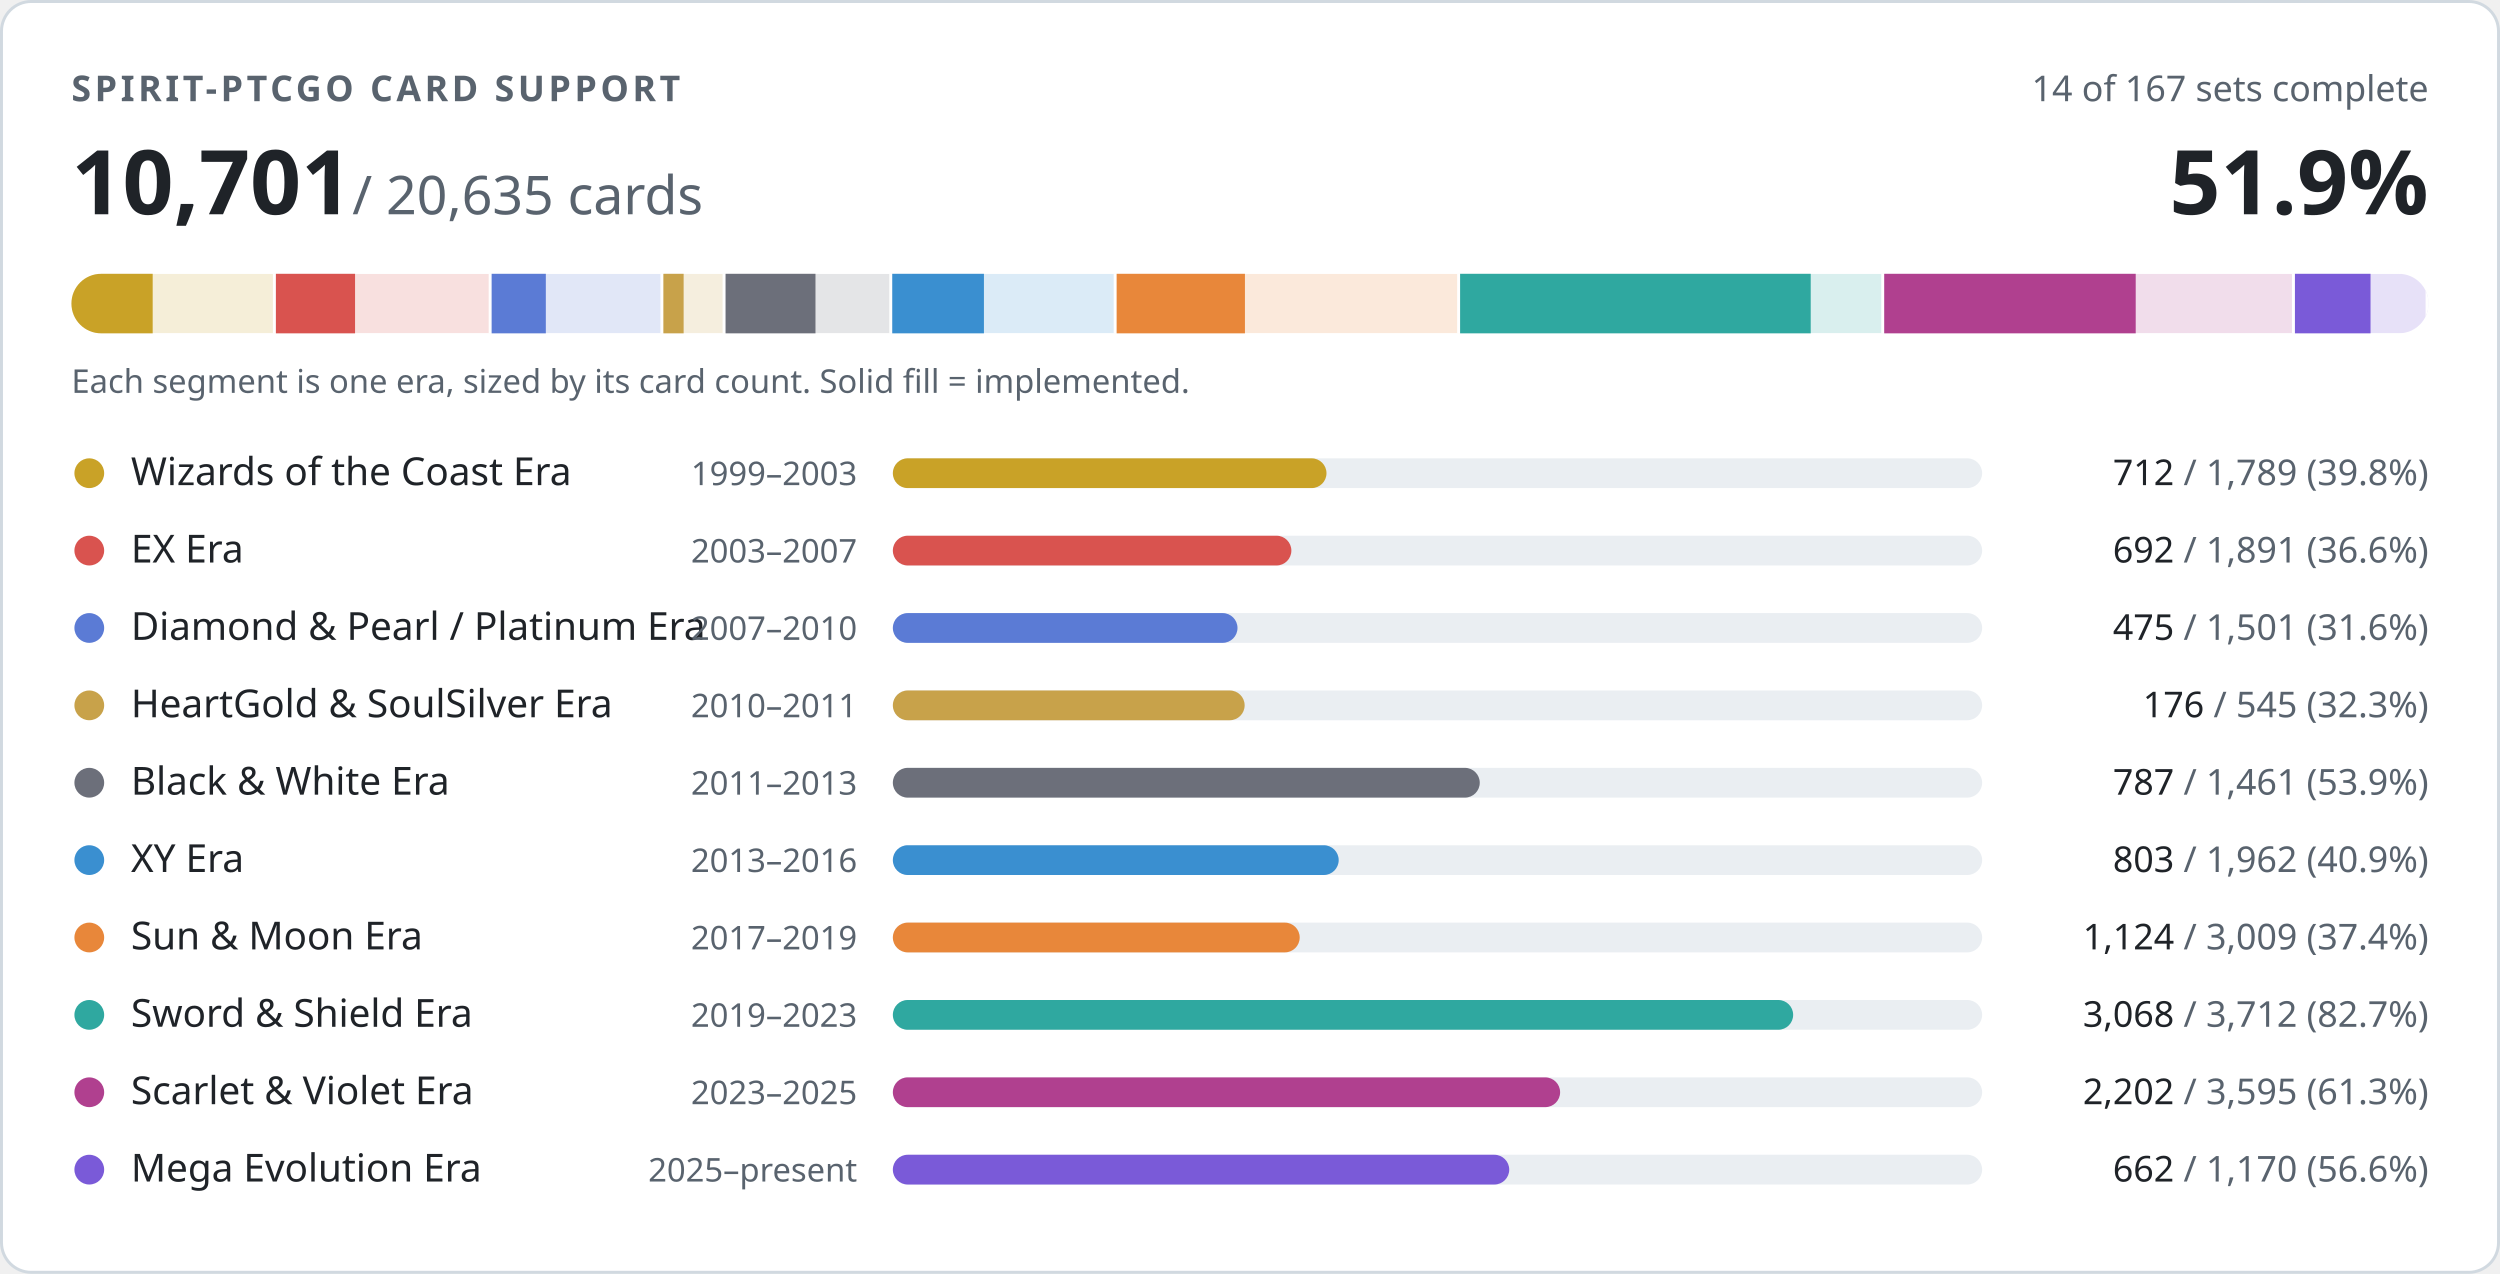
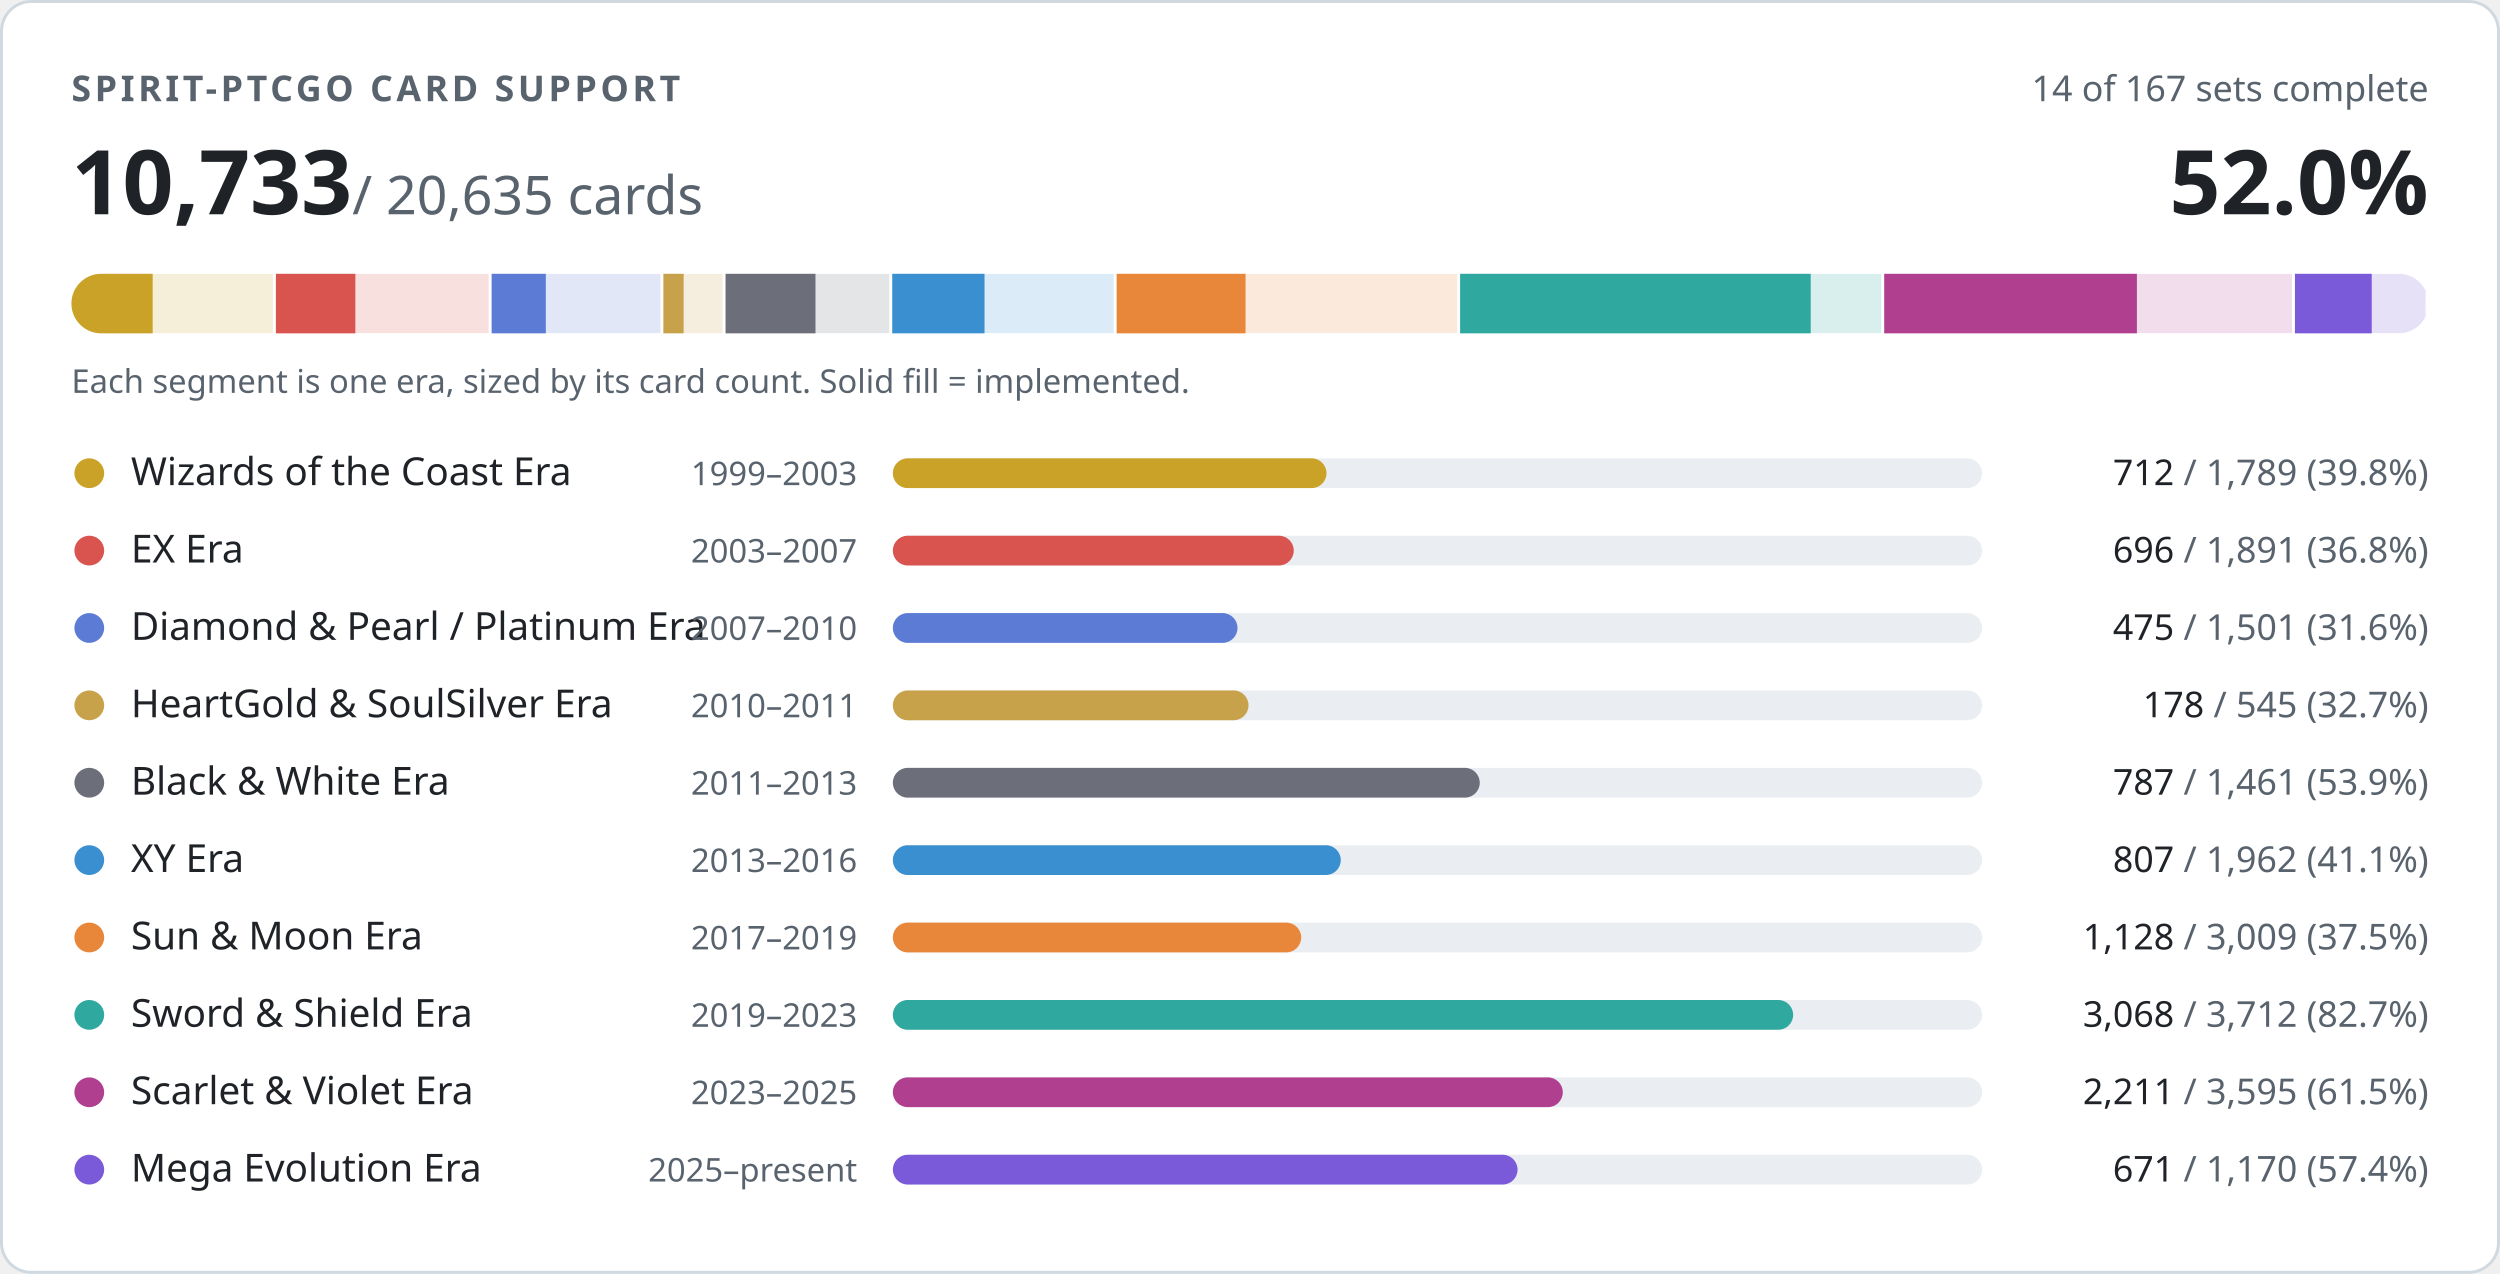
- <svg xmlns="http://www.w3.org/2000/svg" width="840" height="428" viewBox="0 0 840 428" role="img" aria-label="PTCGO Revival card support: 10701 of 20635 cards implemented">
+ <svg xmlns="http://www.w3.org/2000/svg" width="840" height="428" viewBox="0 0 840 428" role="img" aria-label="PTCGO Revival card support: 10733 of 20635 cards implemented">
  <style>
.t{fill:#1f2328}.m{fill:#59636e}.trk{fill:#eaeef2}.bd{stroke:#d1d9e0}.bg{fill:#ffffff}
@media (prefers-color-scheme:dark){.t{fill:#f0f6fc}.m{fill:#9198a1}.trk{fill:#262c36}.bd{stroke:#3d444d}.bg{fill:#0d1117}}
text{font-family:-apple-system,BlinkMacSystemFont,'Segoe UI','Noto Sans',Helvetica,Arial,sans-serif;font-variant-numeric:tabular-nums}
</style>
  <rect class="bg bd" x="0.5" y="0.5" width="839" height="427" rx="10" stroke-width="1" />
  <text class="m" x="24" y="34" font-size="12" font-weight="600" letter-spacing="1.2">SPIRIT-PTCGO CARD SUPPORT</text>
  <text class="m" x="816" y="34" font-size="12" text-anchor="end">14 of 167 sets complete</text>
-   <text class="t" x="24" y="72" font-size="30" font-weight="700">10,701<tspan class="m" font-size="18" font-weight="400"> / 20,635 cards</tspan>
+   <text class="t" x="24" y="72" font-size="30" font-weight="700">10,733<tspan class="m" font-size="18" font-weight="400"> / 20,635 cards</tspan>
  </text>
-   <text class="t" x="816" y="72" font-size="30" font-weight="700" text-anchor="end">51.9%</text>
+   <text class="t" x="816" y="72" font-size="30" font-weight="700" text-anchor="end">52.0%</text>
  <clipPath id="strip">
    <rect x="24" y="92" width="792" height="20" rx="10" />
  </clipPath>
  <g clip-path="url(#strip)">
    <rect x="24.0" y="92" width="68.7" height="20" fill="#c9a227" opacity="0.18" />
    <rect x="24.0" y="92" width="27.3" height="20" fill="#c9a227" />
    <rect x="91.7" y="92" width="2" height="20" class="bg" />
    <rect x="92.7" y="92" width="72.6" height="20" fill="#d9534f" opacity="0.18" />
-     <rect x="92.7" y="92" width="26.6" height="20" fill="#d9534f" />
+     <rect x="92.7" y="92" width="26.7" height="20" fill="#d9534f" />
    <rect x="164.2" y="92" width="2" height="20" class="bg" />
    <rect x="165.2" y="92" width="57.6" height="20" fill="#5b7bd5" opacity="0.18" />
    <rect x="165.2" y="92" width="18.2" height="20" fill="#5b7bd5" />
    <rect x="221.9" y="92" width="2" height="20" class="bg" />
    <rect x="222.9" y="92" width="20.9" height="20" fill="#c8a24a" opacity="0.18" />
    <rect x="222.9" y="92" width="6.8" height="20" fill="#c8a24a" />
    <rect x="242.8" y="92" width="2" height="20" class="bg" />
    <rect x="243.8" y="92" width="56.1" height="20" fill="#6c6f7a" opacity="0.18" />
    <rect x="243.8" y="92" width="30.2" height="20" fill="#6c6f7a" />
    <rect x="298.8" y="92" width="2" height="20" class="bg" />
    <rect x="299.8" y="92" width="75.3" height="20" fill="#3a8fd0" opacity="0.18" />
-     <rect x="299.8" y="92" width="30.8" height="20" fill="#3a8fd0" />
+     <rect x="299.8" y="92" width="31.0" height="20" fill="#3a8fd0" />
    <rect x="374.2" y="92" width="2" height="20" class="bg" />
    <rect x="375.2" y="92" width="115.5" height="20" fill="#e8873a" opacity="0.18" />
-     <rect x="375.2" y="92" width="43.1" height="20" fill="#e8873a" />
+     <rect x="375.2" y="92" width="43.3" height="20" fill="#e8873a" />
    <rect x="489.6" y="92" width="2" height="20" class="bg" />
    <rect x="490.6" y="92" width="142.5" height="20" fill="#2fa8a0" opacity="0.18" />
    <rect x="490.6" y="92" width="117.8" height="20" fill="#2fa8a0" />
    <rect x="632.1" y="92" width="2" height="20" class="bg" />
    <rect x="633.1" y="92" width="138.0" height="20" fill="#b0408f" opacity="0.18" />
-     <rect x="633.1" y="92" width="84.5" height="20" fill="#b0408f" />
+     <rect x="633.1" y="92" width="84.9" height="20" fill="#b0408f" />
    <rect x="770.1" y="92" width="2" height="20" class="bg" />
    <rect x="771.1" y="92" width="44.9" height="20" fill="#7a5ad8" opacity="0.18" />
-     <rect x="771.1" y="92" width="25.4" height="20" fill="#7a5ad8" />
+     <rect x="771.1" y="92" width="25.8" height="20" fill="#7a5ad8" />
    <rect x="815.0" y="92" width="2" height="20" class="bg" />
  </g>
  <text class="m" x="24" y="132" font-size="11">Each segment is one era, sized by its card count. Solid fill = implemented.</text>
  <circle cx="30" cy="159" r="5" fill="#c9a227" />
  <text class="t" x="44" y="163" font-size="13">Wizards of the Coast Era</text>
  <text class="m" x="288" y="163" font-size="11" text-anchor="end">1999–2003</text>
  <rect class="trk" x="300" y="154" width="366" height="10" rx="5" />
  <rect x="300" y="154" width="145.7" height="10" rx="5" fill="#c9a227" />
  <text class="m" x="816" y="163" font-size="12" text-anchor="end">
    <tspan class="t">712</tspan> / 1,789 (39.8%)</text>
  <circle cx="30" cy="185" r="5" fill="#d9534f" />
  <text class="t" x="44" y="189" font-size="13">EX Era</text>
  <text class="m" x="288" y="189" font-size="11" text-anchor="end">2003–2007</text>
  <rect class="trk" x="300" y="180" width="366" height="10" rx="5" />
-   <rect x="300" y="180" width="133.9" height="10" rx="5" fill="#d9534f" />
+   <rect x="300" y="180" width="134.7" height="10" rx="5" fill="#d9534f" />
  <text class="m" x="816" y="189" font-size="12" text-anchor="end">
-     <tspan class="t">692</tspan> / 1,891 (36.6%)</text>
+     <tspan class="t">696</tspan> / 1,891 (36.8%)</text>
  <circle cx="30" cy="211" r="5" fill="#5b7bd5" />
  <text class="t" x="44" y="215" font-size="13">Diamond &amp; Pearl / Platinum Era</text>
  <text class="m" x="288" y="215" font-size="11" text-anchor="end">2007–2010</text>
  <rect class="trk" x="300" y="206" width="366" height="10" rx="5" />
  <rect x="300" y="206" width="115.8" height="10" rx="5" fill="#5b7bd5" />
  <text class="m" x="816" y="215" font-size="12" text-anchor="end">
    <tspan class="t">475</tspan> / 1,501 (31.6%)</text>
  <circle cx="30" cy="237" r="5" fill="#c8a24a" />
  <text class="t" x="44" y="241" font-size="13">HeartGold &amp; SoulSilver Era</text>
  <text class="m" x="288" y="241" font-size="11" text-anchor="end">2010–2011</text>
  <rect class="trk" x="300" y="232" width="366" height="10" rx="5" />
-   <rect x="300" y="232" width="118.2" height="10" rx="5" fill="#c8a24a" />
+   <rect x="300" y="232" width="119.5" height="10" rx="5" fill="#c8a24a" />
  <text class="m" x="816" y="241" font-size="12" text-anchor="end">
-     <tspan class="t">176</tspan> / 545 (32.3%)</text>
+     <tspan class="t">178</tspan> / 545 (32.7%)</text>
  <circle cx="30" cy="263" r="5" fill="#6c6f7a" />
  <text class="t" x="44" y="267" font-size="13">Black &amp; White Era</text>
  <text class="m" x="288" y="267" font-size="11" text-anchor="end">2011–2013</text>
  <rect class="trk" x="300" y="258" width="366" height="10" rx="5" />
  <rect x="300" y="258" width="197.2" height="10" rx="5" fill="#6c6f7a" />
  <text class="m" x="816" y="267" font-size="12" text-anchor="end">
    <tspan class="t">787</tspan> / 1,461 (53.9%)</text>
  <circle cx="30" cy="289" r="5" fill="#3a8fd0" />
  <text class="t" x="44" y="293" font-size="13">XY Era</text>
  <text class="m" x="288" y="293" font-size="11" text-anchor="end">2013–2016</text>
  <rect class="trk" x="300" y="284" width="366" height="10" rx="5" />
-   <rect x="300" y="284" width="149.8" height="10" rx="5" fill="#3a8fd0" />
+   <rect x="300" y="284" width="150.5" height="10" rx="5" fill="#3a8fd0" />
  <text class="m" x="816" y="293" font-size="12" text-anchor="end">
-     <tspan class="t">803</tspan> / 1,962 (40.9%)</text>
+     <tspan class="t">807</tspan> / 1,962 (41.1%)</text>
  <circle cx="30" cy="315" r="5" fill="#e8873a" />
  <text class="t" x="44" y="319" font-size="13">Sun &amp; Moon Era</text>
  <text class="m" x="288" y="319" font-size="11" text-anchor="end">2017–2019</text>
  <rect class="trk" x="300" y="310" width="366" height="10" rx="5" />
-   <rect x="300" y="310" width="136.7" height="10" rx="5" fill="#e8873a" />
+   <rect x="300" y="310" width="137.2" height="10" rx="5" fill="#e8873a" />
  <text class="m" x="816" y="319" font-size="12" text-anchor="end">
-     <tspan class="t">1,124</tspan> / 3,009 (37.4%)</text>
+     <tspan class="t">1,128</tspan> / 3,009 (37.5%)</text>
  <circle cx="30" cy="341" r="5" fill="#2fa8a0" />
  <text class="t" x="44" y="345" font-size="13">Sword &amp; Shield Era</text>
  <text class="m" x="288" y="345" font-size="11" text-anchor="end">2019–2023</text>
  <rect class="trk" x="300" y="336" width="366" height="10" rx="5" />
  <rect x="300" y="336" width="302.5" height="10" rx="5" fill="#2fa8a0" />
  <text class="m" x="816" y="345" font-size="12" text-anchor="end">
    <tspan class="t">3,068</tspan> / 3,712 (82.7%)</text>
  <circle cx="30" cy="367" r="5" fill="#b0408f" />
  <text class="t" x="44" y="371" font-size="13">Scarlet &amp; Violet Era</text>
  <text class="m" x="288" y="371" font-size="11" text-anchor="end">2023–2025</text>
  <rect class="trk" x="300" y="362" width="366" height="10" rx="5" />
-   <rect x="300" y="362" width="224.2" height="10" rx="5" fill="#b0408f" />
+   <rect x="300" y="362" width="225.1" height="10" rx="5" fill="#b0408f" />
  <text class="m" x="816" y="371" font-size="12" text-anchor="end">
-     <tspan class="t">2,202</tspan> / 3,595 (61.3%)</text>
+     <tspan class="t">2,211</tspan> / 3,595 (61.5%)</text>
  <circle cx="30" cy="393" r="5" fill="#7a5ad8" />
  <text class="t" x="44" y="397" font-size="13">Mega Evolution Era</text>
  <text class="m" x="288" y="397" font-size="11" text-anchor="end">2025–present</text>
  <rect class="trk" x="300" y="388" width="366" height="10" rx="5" />
-   <rect x="300" y="388" width="207.1" height="10" rx="5" fill="#7a5ad8" />
+   <rect x="300" y="388" width="209.9" height="10" rx="5" fill="#7a5ad8" />
  <text class="m" x="816" y="397" font-size="12" text-anchor="end">
-     <tspan class="t">662</tspan> / 1,170 (56.6%)</text>
+     <tspan class="t">671</tspan> / 1,170 (57.4%)</text>
</svg>
